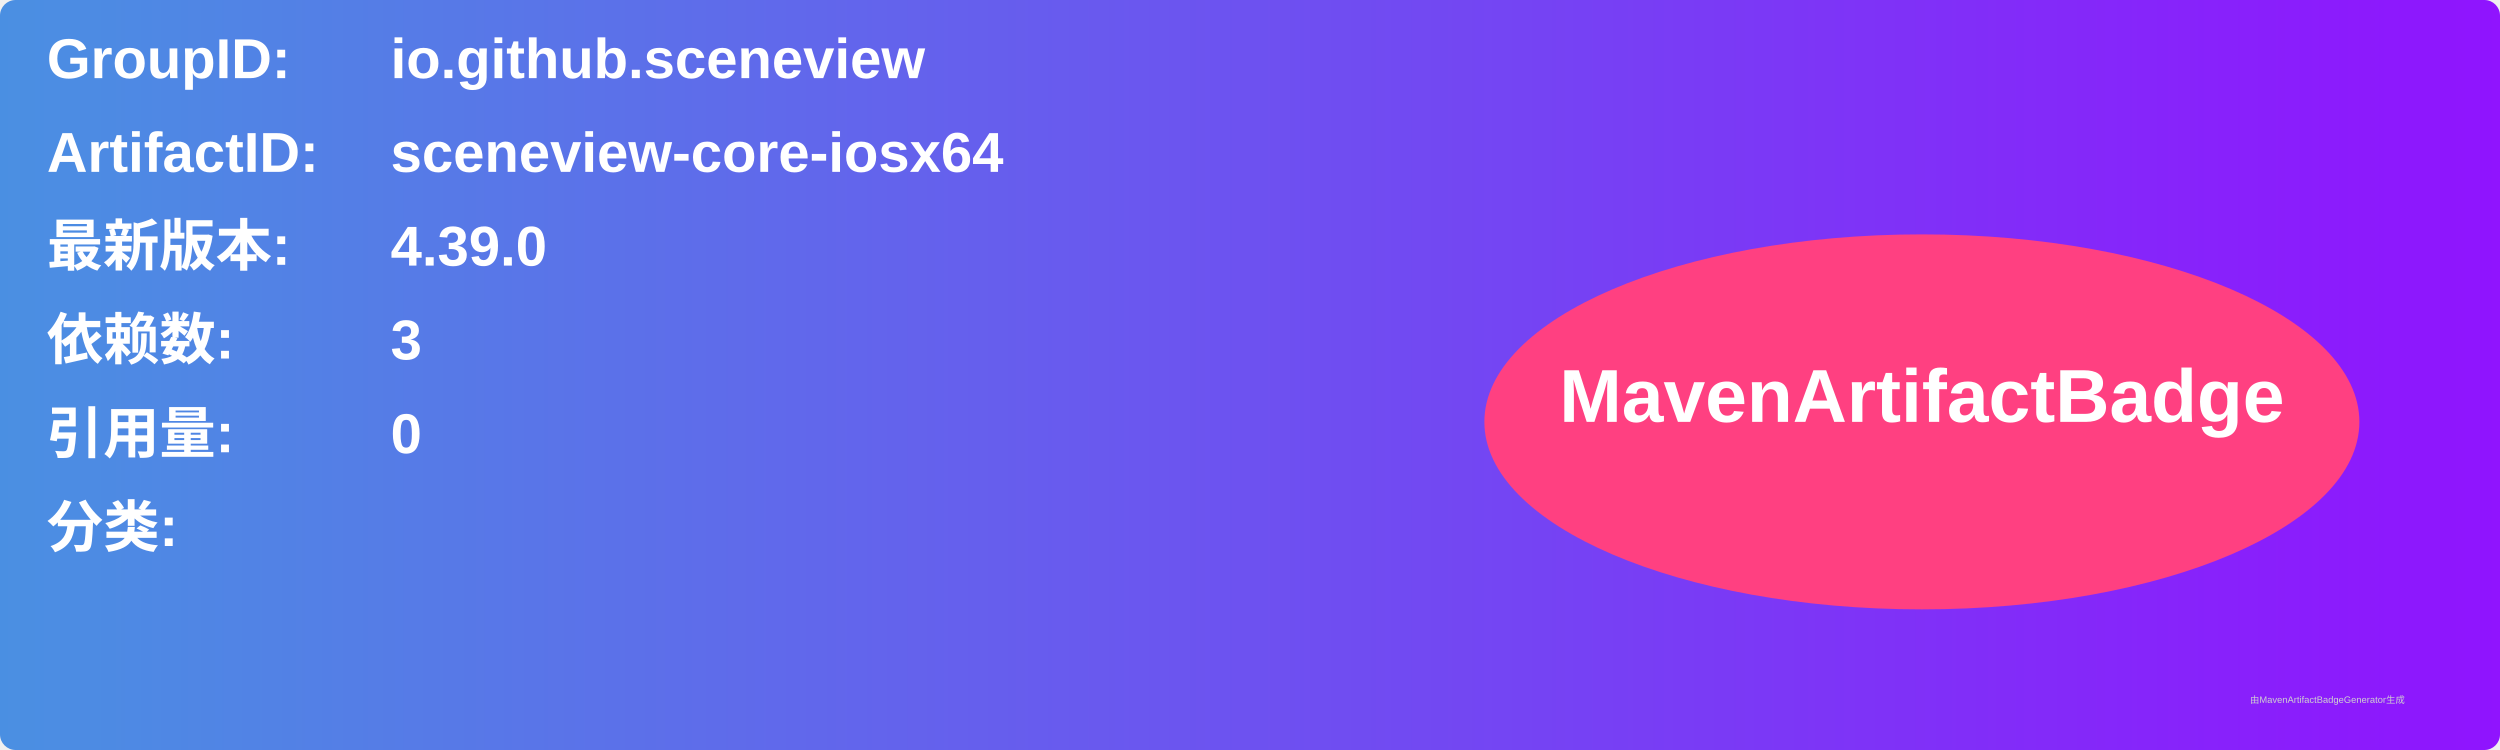
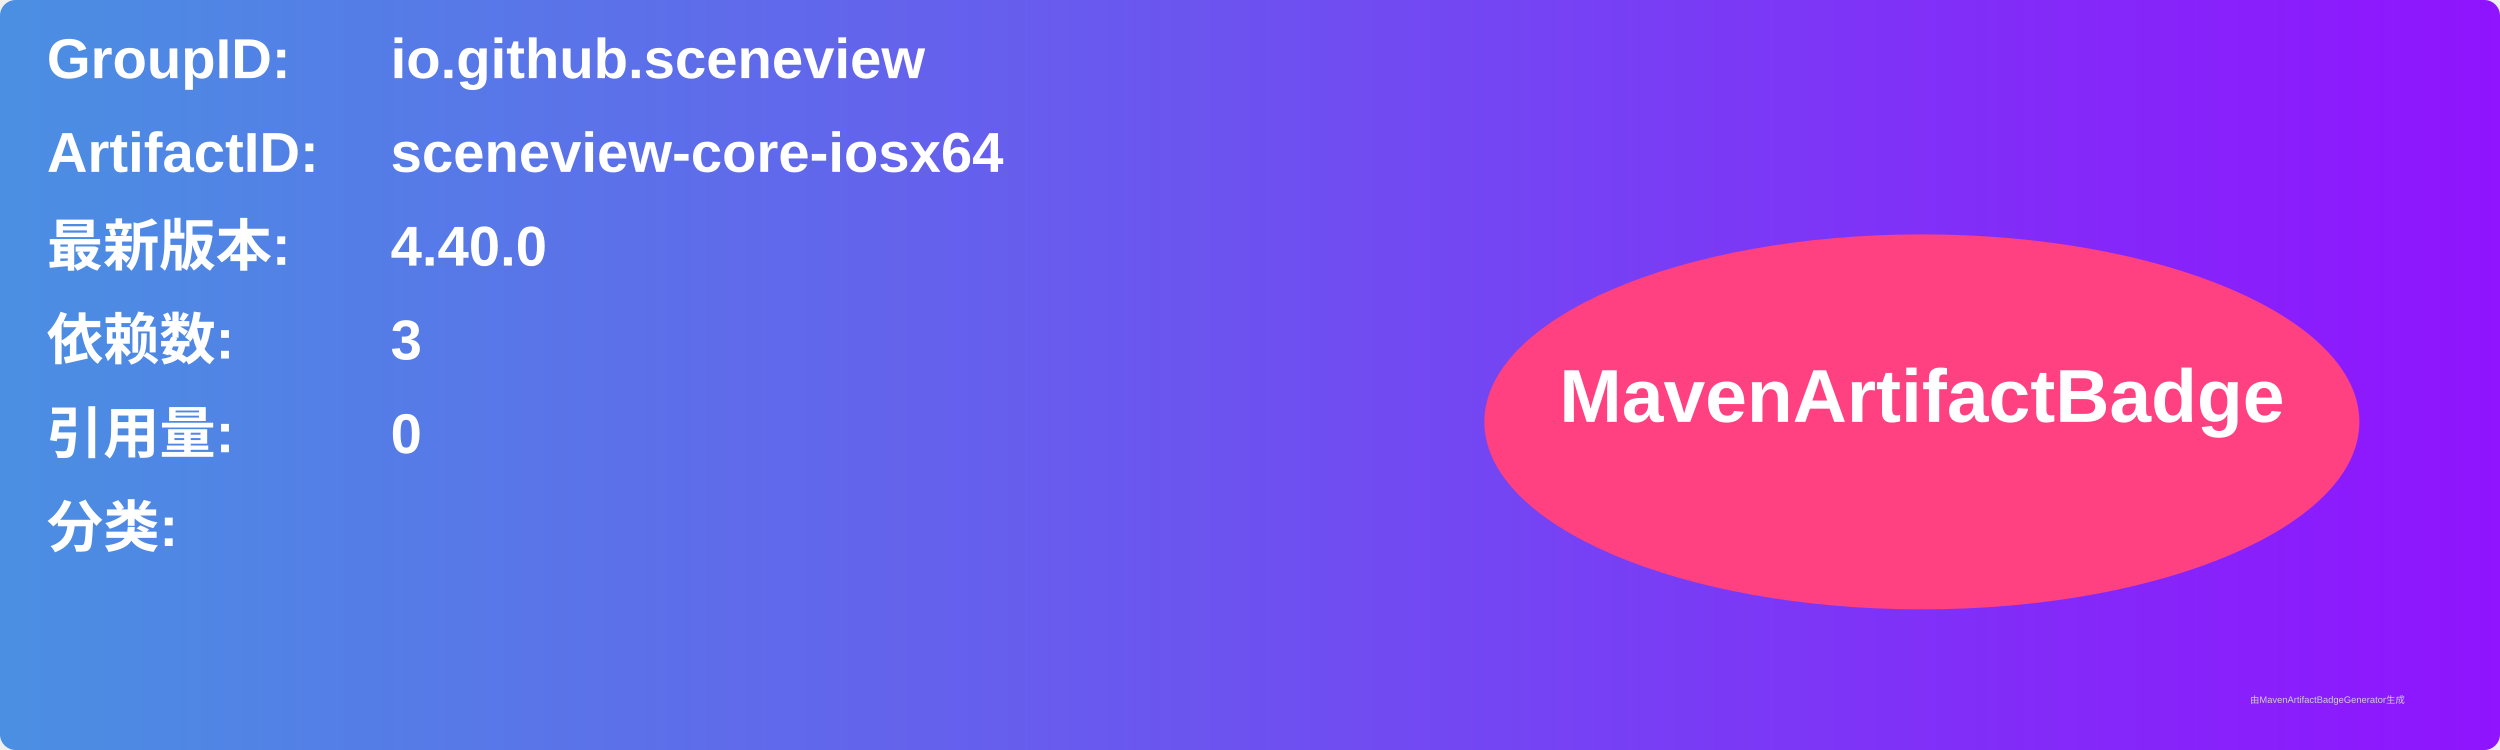
<svg xmlns="http://www.w3.org/2000/svg" width="800" height="240" viewBox="0 0 800 240">
  <linearGradient id="grad" x1="0%" y1="0%" x2="100%" y2="0%">
    <stop offset="0%" stop-color="#4a90e2" />
    <stop offset="100%" stop-color="#9013fe" />
  </linearGradient>
  <rect width="100%" height="100%" rx="5" ry="5" fill="url(#grad)" />
  <g transform="translate(15, 15)">
    <text x="0" y="10" font-family="Arial" font-size="18" fill="white" font-weight="bold" width="260">GroupID:</text>
    <text x="110" y="10" font-family="Arial" font-size="18" fill="white" font-weight="bold" width="460">io.github.sceneview</text>
    <text x="0" y="40" font-family="Arial" font-size="18" fill="white" font-weight="bold" width="260">ArtifactID:</text>
    <text x="110" y="40" font-family="Arial" font-size="18" fill="white" font-weight="bold" width="460">sceneview-core-iosx64</text>
    <text x="0" y="70" font-family="Arial" font-size="18" fill="white" font-weight="bold">最新版本:</text>
    <text x="110" y="70" font-family="Arial" font-size="18" fill="white" font-weight="bold">
-       <tspan font-weight="bold">4.39.0</tspan>
+       <tspan font-weight="bold">4.40.0</tspan>
    </text>
    <text x="0" y="100" font-family="Arial" font-size="18" fill="white" font-weight="bold">依赖数: </text>
    <text x="110" y="100" font-family="Arial" font-size="18" fill="white">
      <tspan font-weight="bold">3</tspan>
    </text>
    <text x="0" y="130" font-family="Arial" font-size="18" fill="white" font-weight="bold">引用量: </text>
    <text x="110" y="130" font-family="Arial" font-size="18" fill="white">
      <tspan font-weight="bold">0</tspan>
    </text>
    <text x="0" y="160" font-family="Arial" font-size="18" fill="white" font-weight="bold">分类:</text>
    <text x="10" y="190" font-family="Arial" font-size="10" fill="white">
      <tspan font-weight="bold" />
    </text>
    <ellipse cx="600" cy="120" rx="140" ry="60" fill="#ff4081" />
    <text x="600" y="120" text-anchor="middle" font-family="Arial" font-size="24" fill="white" font-weight="bold">MavenArtifactBadge</text>
  </g>
  <text x="720" y="225" font-family="Arial" font-size="3" fill="#d0d0d0">由MavenArtifactBadgeGenerator生成</text>
</svg>
